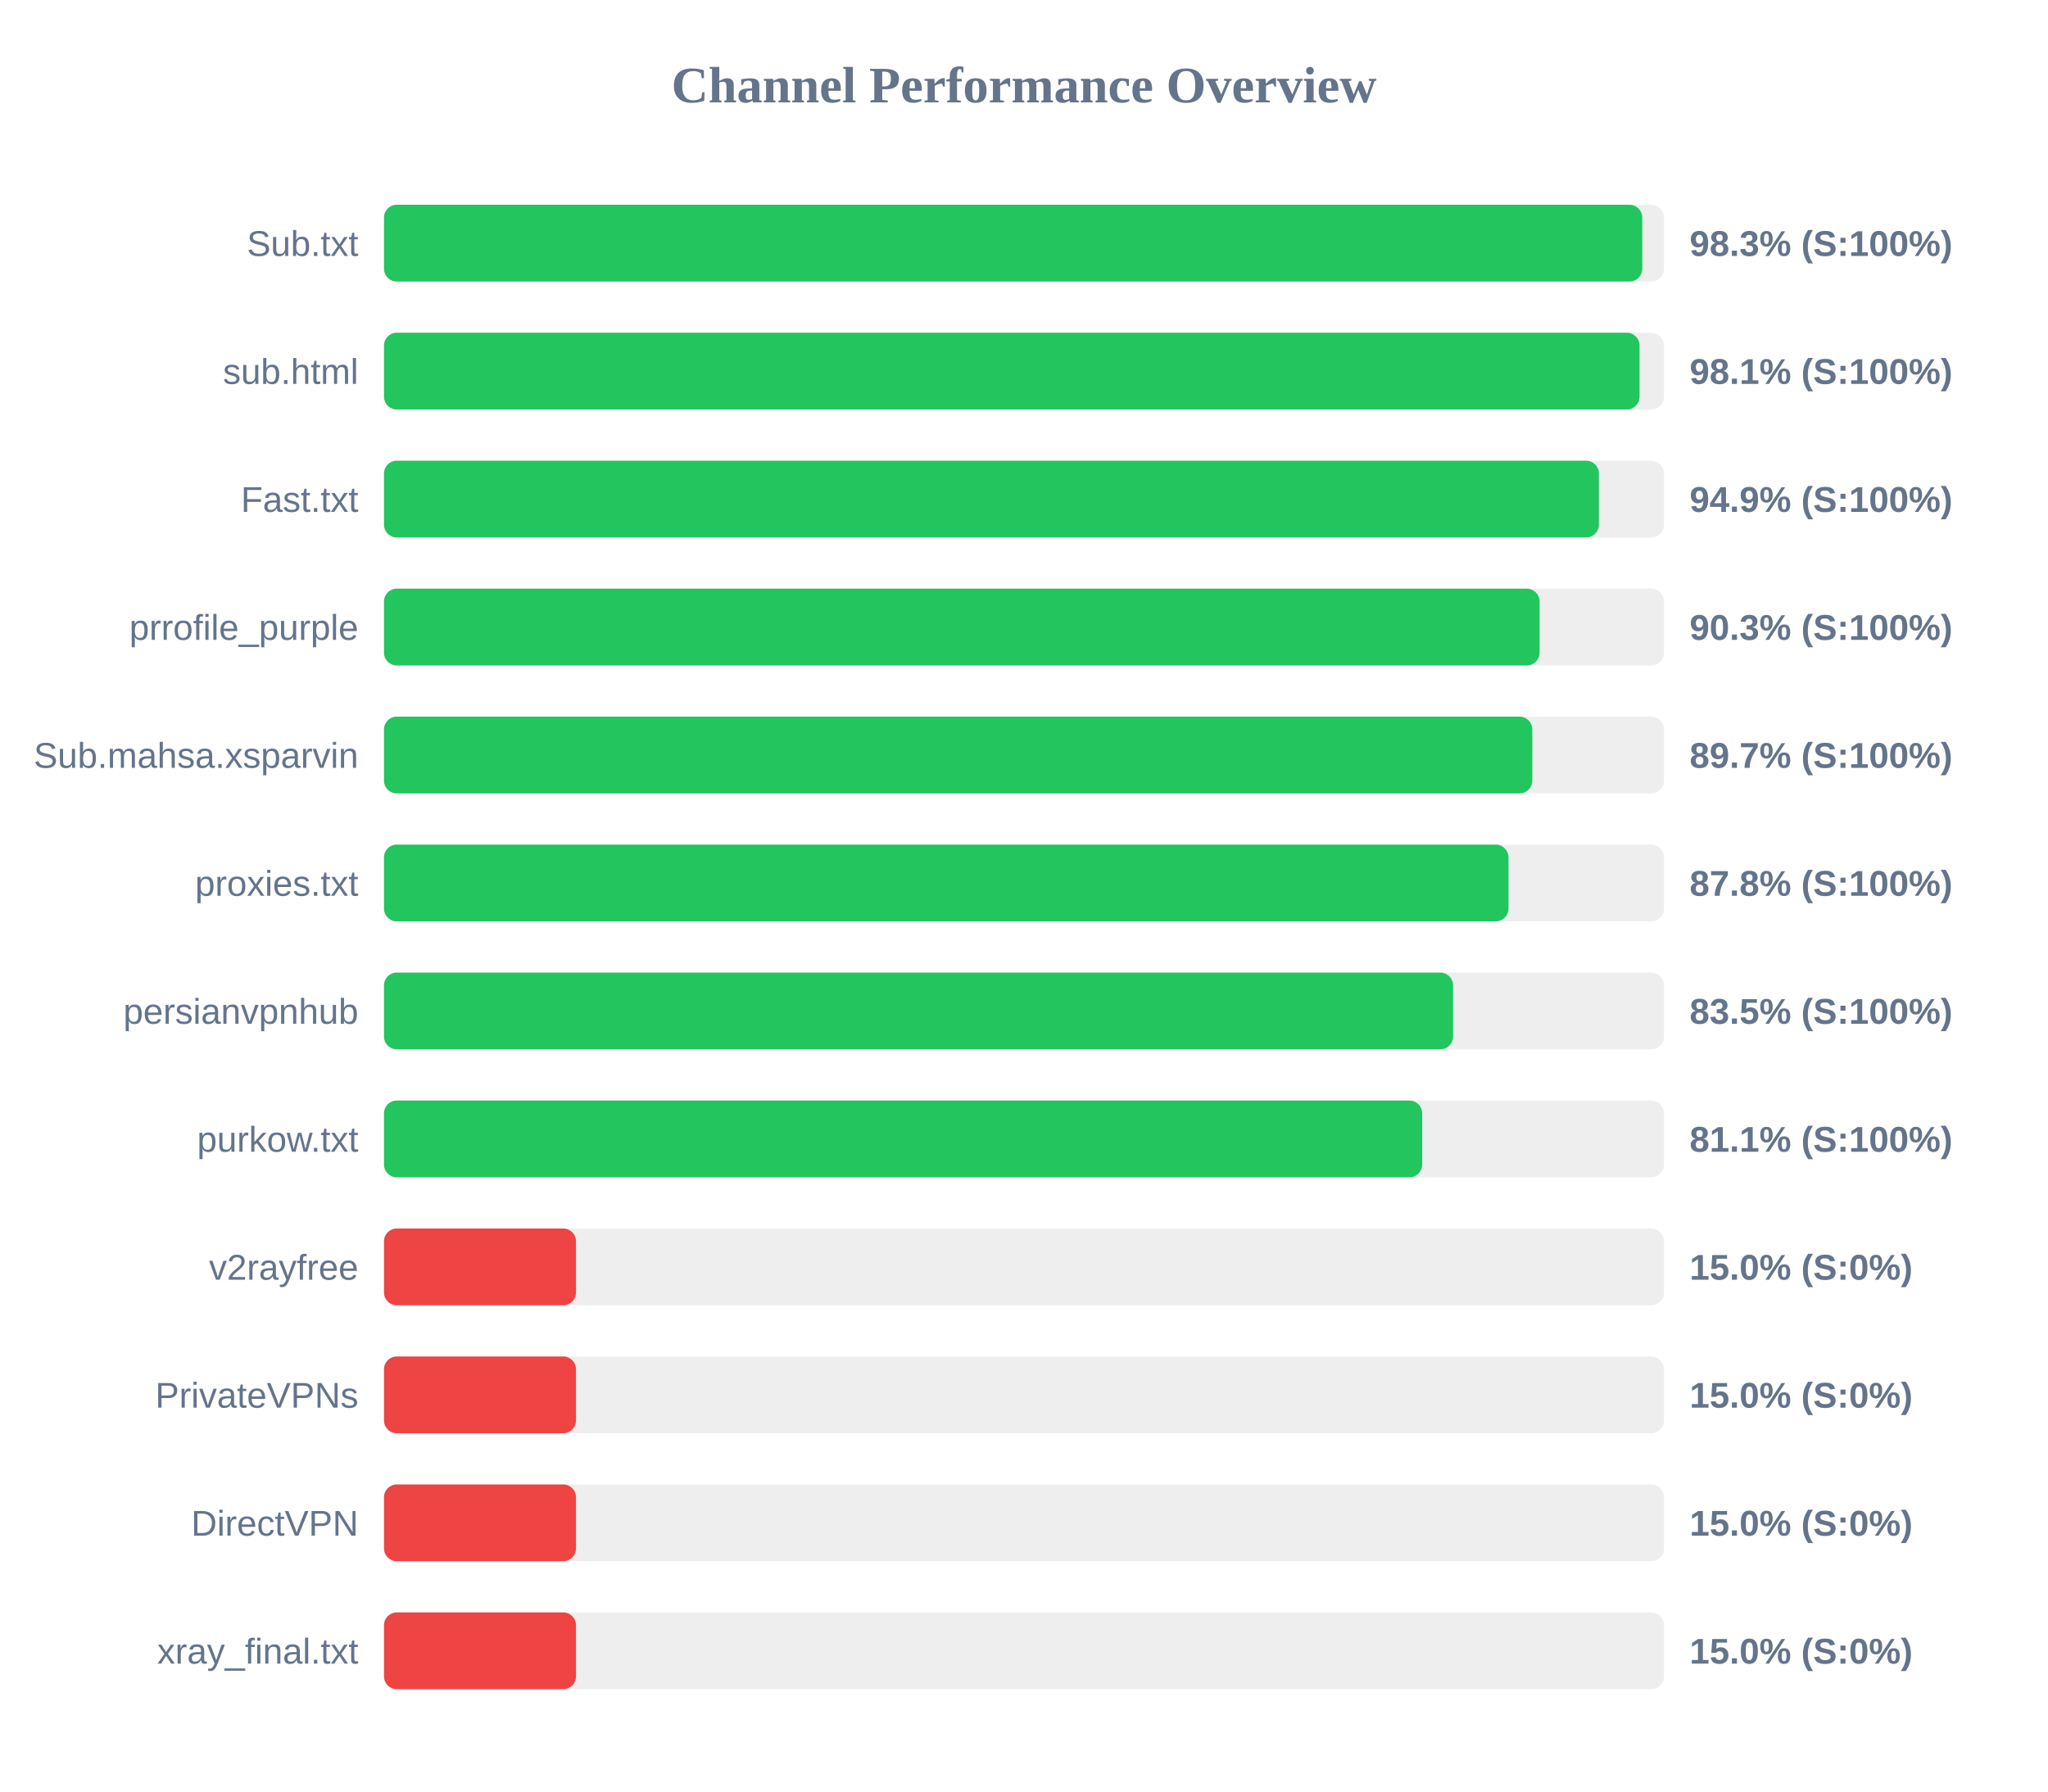
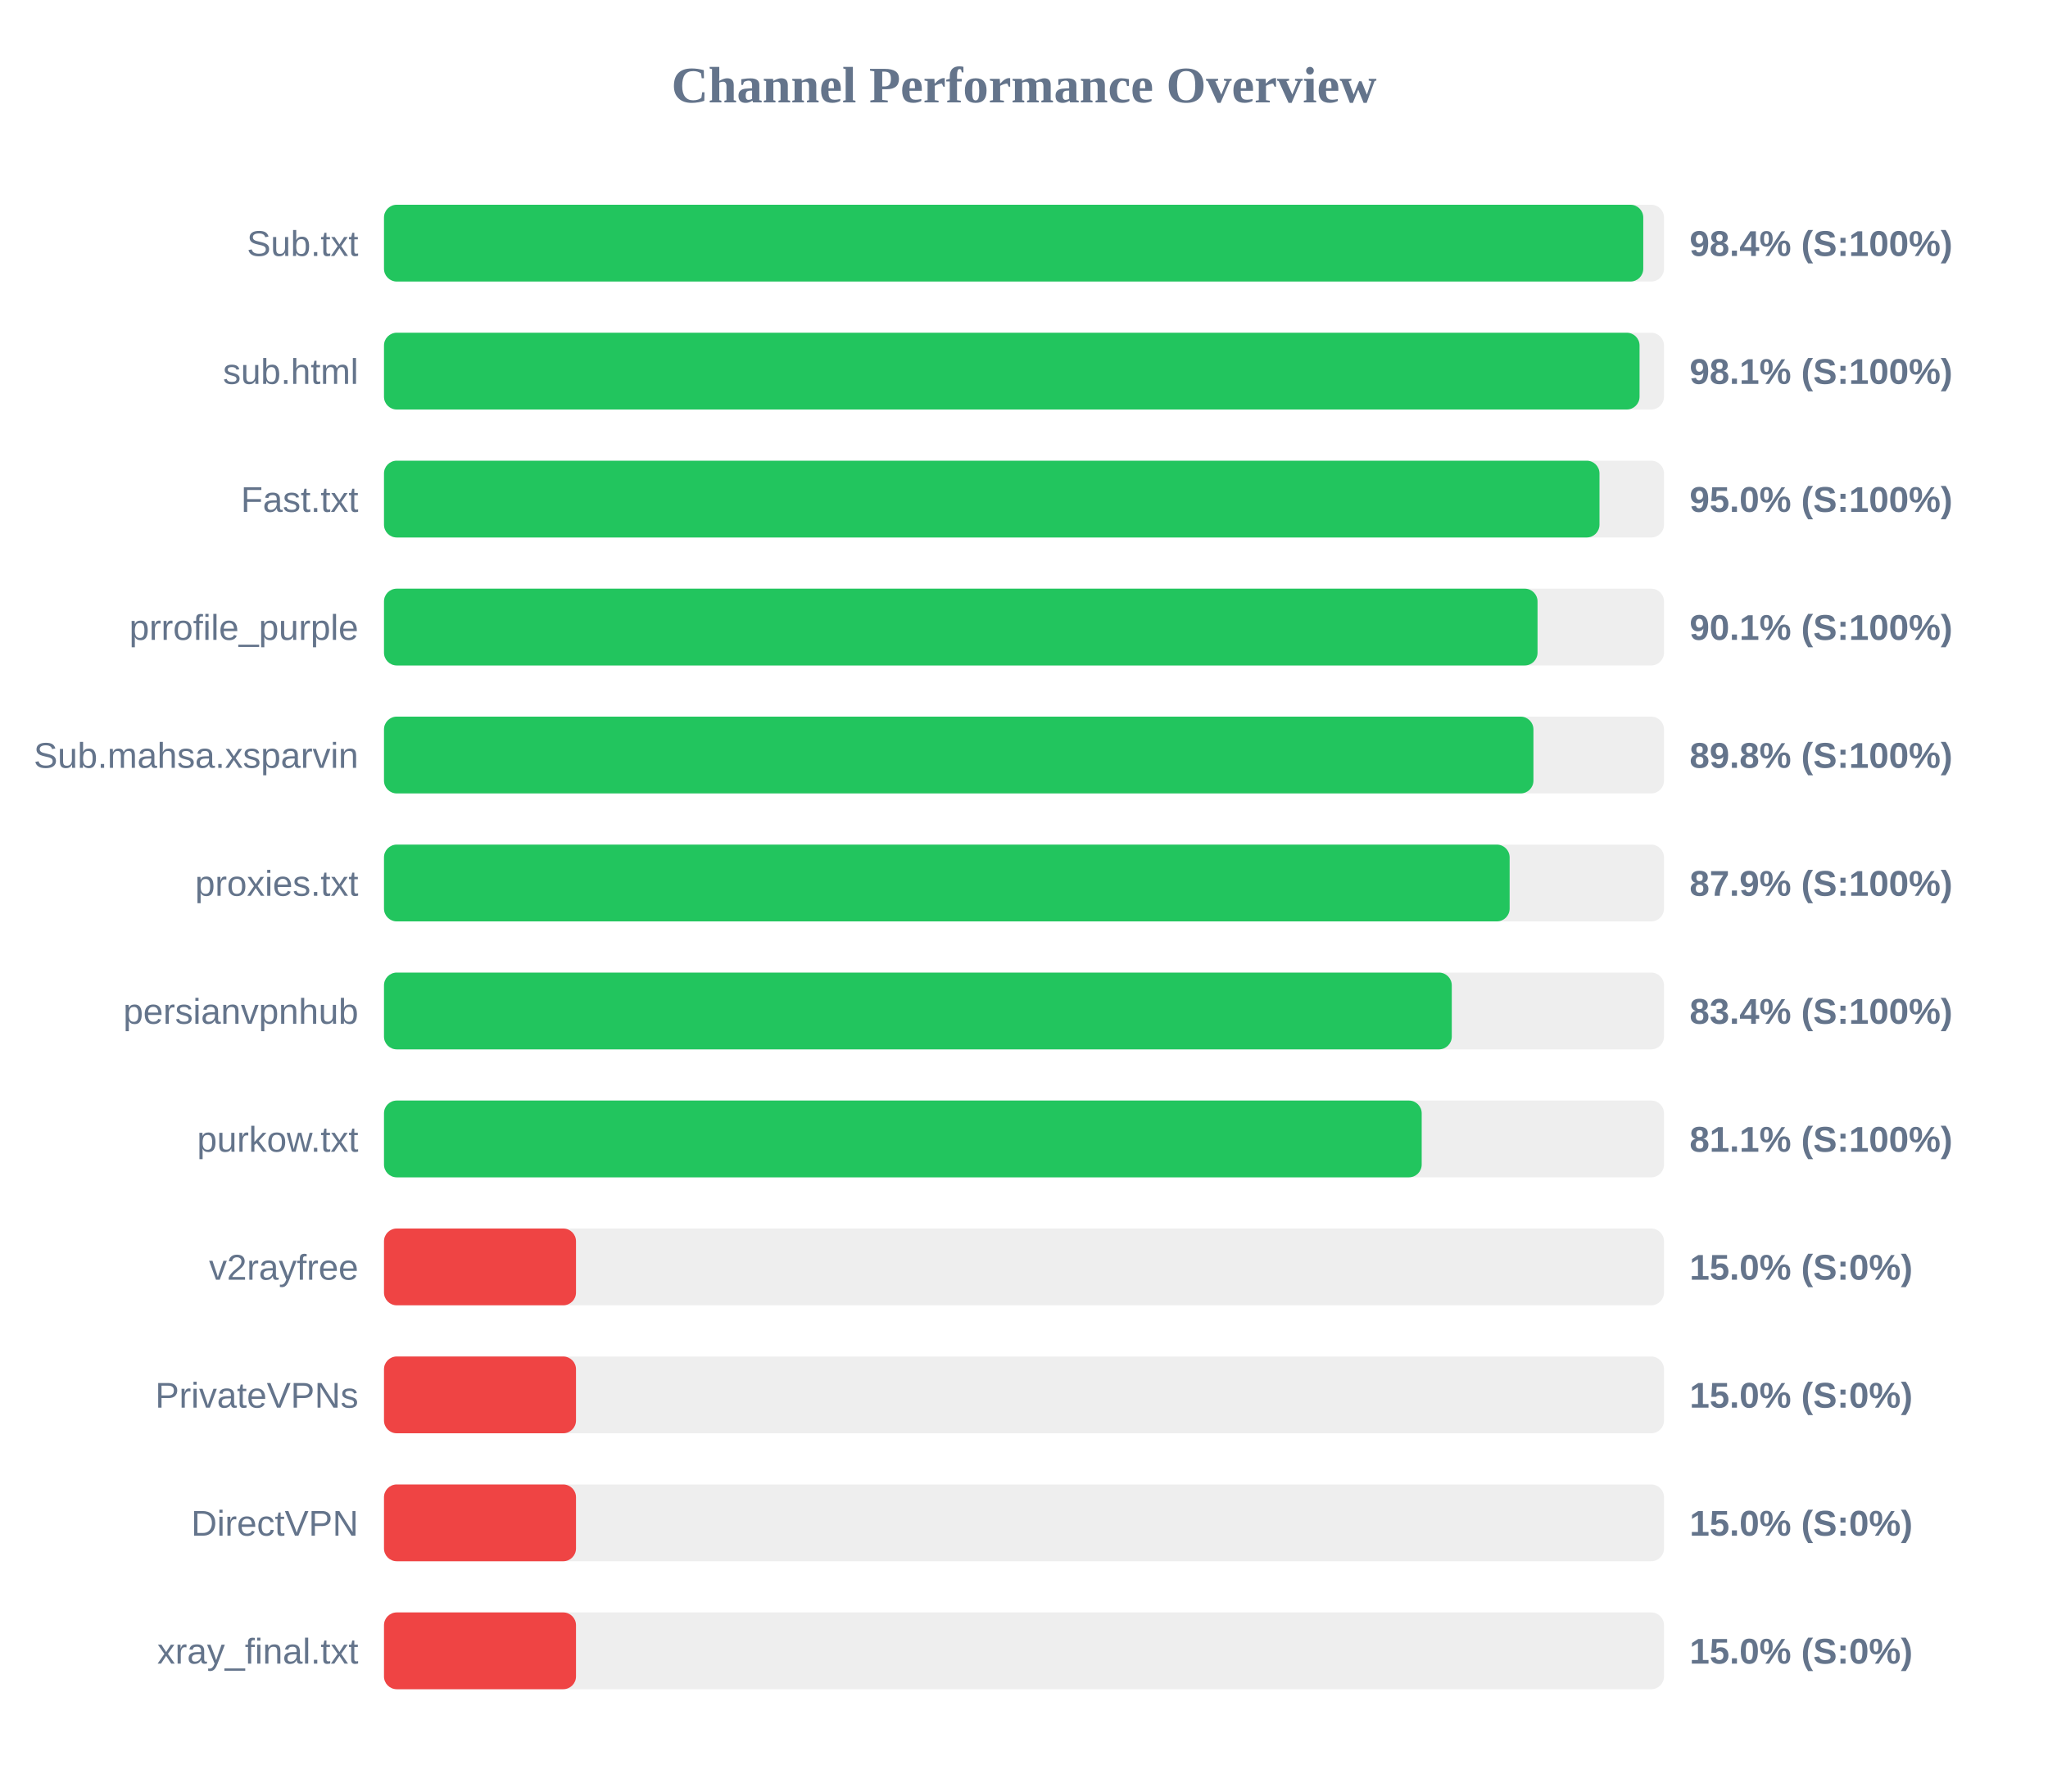
<svg xmlns="http://www.w3.org/2000/svg" width="800" height="700" version="1.1">
  <style>
        .row { font: 14px Arial; fill: #64748b; }
        .score { font: bold 14px Arial; fill: #64748b; }
    </style>
  <text x="400" y="40" text-anchor="middle" font-size="20px" font-weight="bold" fill="#64748b">Channel Performance Overview</text>
  <rect x="150" y="80" width="500" height="30" fill="#eee" rx="5" />
-   <rect x="150" y="80" width="491.5" height="30" fill="#22c55e" rx="5" />
+   <rect x="150" y="80" width="491.9" height="30" fill="#22c55e" rx="5" />
  <text x="140" y="100" text-anchor="end" class="row">Sub.txt</text>
-   <text x="660" y="100" text-anchor="start" class="score">98.3% (S:100%)</text>
+   <text x="660" y="100" text-anchor="start" class="score">98.4% (S:100%)</text>
  <rect x="150" y="130" width="500" height="30" fill="#eee" rx="5" />
  <rect x="150" y="130" width="490.45" height="30" fill="#22c55e" rx="5" />
  <text x="140" y="150" text-anchor="end" class="row">sub.html</text>
  <text x="660" y="150" text-anchor="start" class="score">98.1% (S:100%)</text>
  <rect x="150" y="180" width="500" height="30" fill="#eee" rx="5" />
-   <rect x="150" y="180" width="474.55" height="30" fill="#22c55e" rx="5" />
+   <rect x="150" y="180" width="474.8" height="30" fill="#22c55e" rx="5" />
  <text x="140" y="200" text-anchor="end" class="row">Fast.txt</text>
-   <text x="660" y="200" text-anchor="start" class="score">94.9% (S:100%)</text>
+   <text x="660" y="200" text-anchor="start" class="score">95.0% (S:100%)</text>
  <rect x="150" y="230" width="500" height="30" fill="#eee" rx="5" />
-   <rect x="150" y="230" width="451.4" height="30" fill="#22c55e" rx="5" />
+   <rect x="150" y="230" width="450.6" height="30" fill="#22c55e" rx="5" />
  <text x="140" y="250" text-anchor="end" class="row">prrofile_purple</text>
-   <text x="660" y="250" text-anchor="start" class="score">90.3% (S:100%)</text>
+   <text x="660" y="250" text-anchor="start" class="score">90.1% (S:100%)</text>
  <rect x="150" y="280" width="500" height="30" fill="#eee" rx="5" />
-   <rect x="150" y="280" width="448.55" height="30" fill="#22c55e" rx="5" />
+   <rect x="150" y="280" width="449.0" height="30" fill="#22c55e" rx="5" />
  <text x="140" y="300" text-anchor="end" class="row">Sub.mahsa.xsparvin</text>
-   <text x="660" y="300" text-anchor="start" class="score">89.7% (S:100%)</text>
+   <text x="660" y="300" text-anchor="start" class="score">89.8% (S:100%)</text>
  <rect x="150" y="330" width="500" height="30" fill="#eee" rx="5" />
-   <rect x="150" y="330" width="439.25" height="30" fill="#22c55e" rx="5" />
+   <rect x="150" y="330" width="439.7" height="30" fill="#22c55e" rx="5" />
  <text x="140" y="350" text-anchor="end" class="row">proxies.txt</text>
-   <text x="660" y="350" text-anchor="start" class="score">87.8% (S:100%)</text>
+   <text x="660" y="350" text-anchor="start" class="score">87.9% (S:100%)</text>
  <rect x="150" y="380" width="500" height="30" fill="#eee" rx="5" />
-   <rect x="150" y="380" width="417.6" height="30" fill="#22c55e" rx="5" />
+   <rect x="150" y="380" width="417.1" height="30" fill="#22c55e" rx="5" />
  <text x="140" y="400" text-anchor="end" class="row">persianvpnhub</text>
-   <text x="660" y="400" text-anchor="start" class="score">83.5% (S:100%)</text>
+   <text x="660" y="400" text-anchor="start" class="score">83.4% (S:100%)</text>
  <rect x="150" y="430" width="500" height="30" fill="#eee" rx="5" />
-   <rect x="150" y="430" width="405.55" height="30" fill="#22c55e" rx="5" />
+   <rect x="150" y="430" width="405.35" height="30" fill="#22c55e" rx="5" />
  <text x="140" y="450" text-anchor="end" class="row">purkow.txt</text>
  <text x="660" y="450" text-anchor="start" class="score">81.1% (S:100%)</text>
  <rect x="150" y="480" width="500" height="30" fill="#eee" rx="5" />
  <rect x="150" y="480" width="75.0" height="30" fill="#ef4444" rx="5" />
  <text x="140" y="500" text-anchor="end" class="row">v2rayfree</text>
  <text x="660" y="500" text-anchor="start" class="score">15.0% (S:0%)</text>
  <rect x="150" y="530" width="500" height="30" fill="#eee" rx="5" />
  <rect x="150" y="530" width="75.0" height="30" fill="#ef4444" rx="5" />
  <text x="140" y="550" text-anchor="end" class="row">PrivateVPNs</text>
  <text x="660" y="550" text-anchor="start" class="score">15.0% (S:0%)</text>
  <rect x="150" y="580" width="500" height="30" fill="#eee" rx="5" />
  <rect x="150" y="580" width="75.0" height="30" fill="#ef4444" rx="5" />
  <text x="140" y="600" text-anchor="end" class="row">DirectVPN</text>
  <text x="660" y="600" text-anchor="start" class="score">15.0% (S:0%)</text>
  <rect x="150" y="630" width="500" height="30" fill="#eee" rx="5" />
  <rect x="150" y="630" width="75.0" height="30" fill="#ef4444" rx="5" />
  <text x="140" y="650" text-anchor="end" class="row">xray_final.txt</text>
  <text x="660" y="650" text-anchor="start" class="score">15.0% (S:0%)</text>
</svg>
